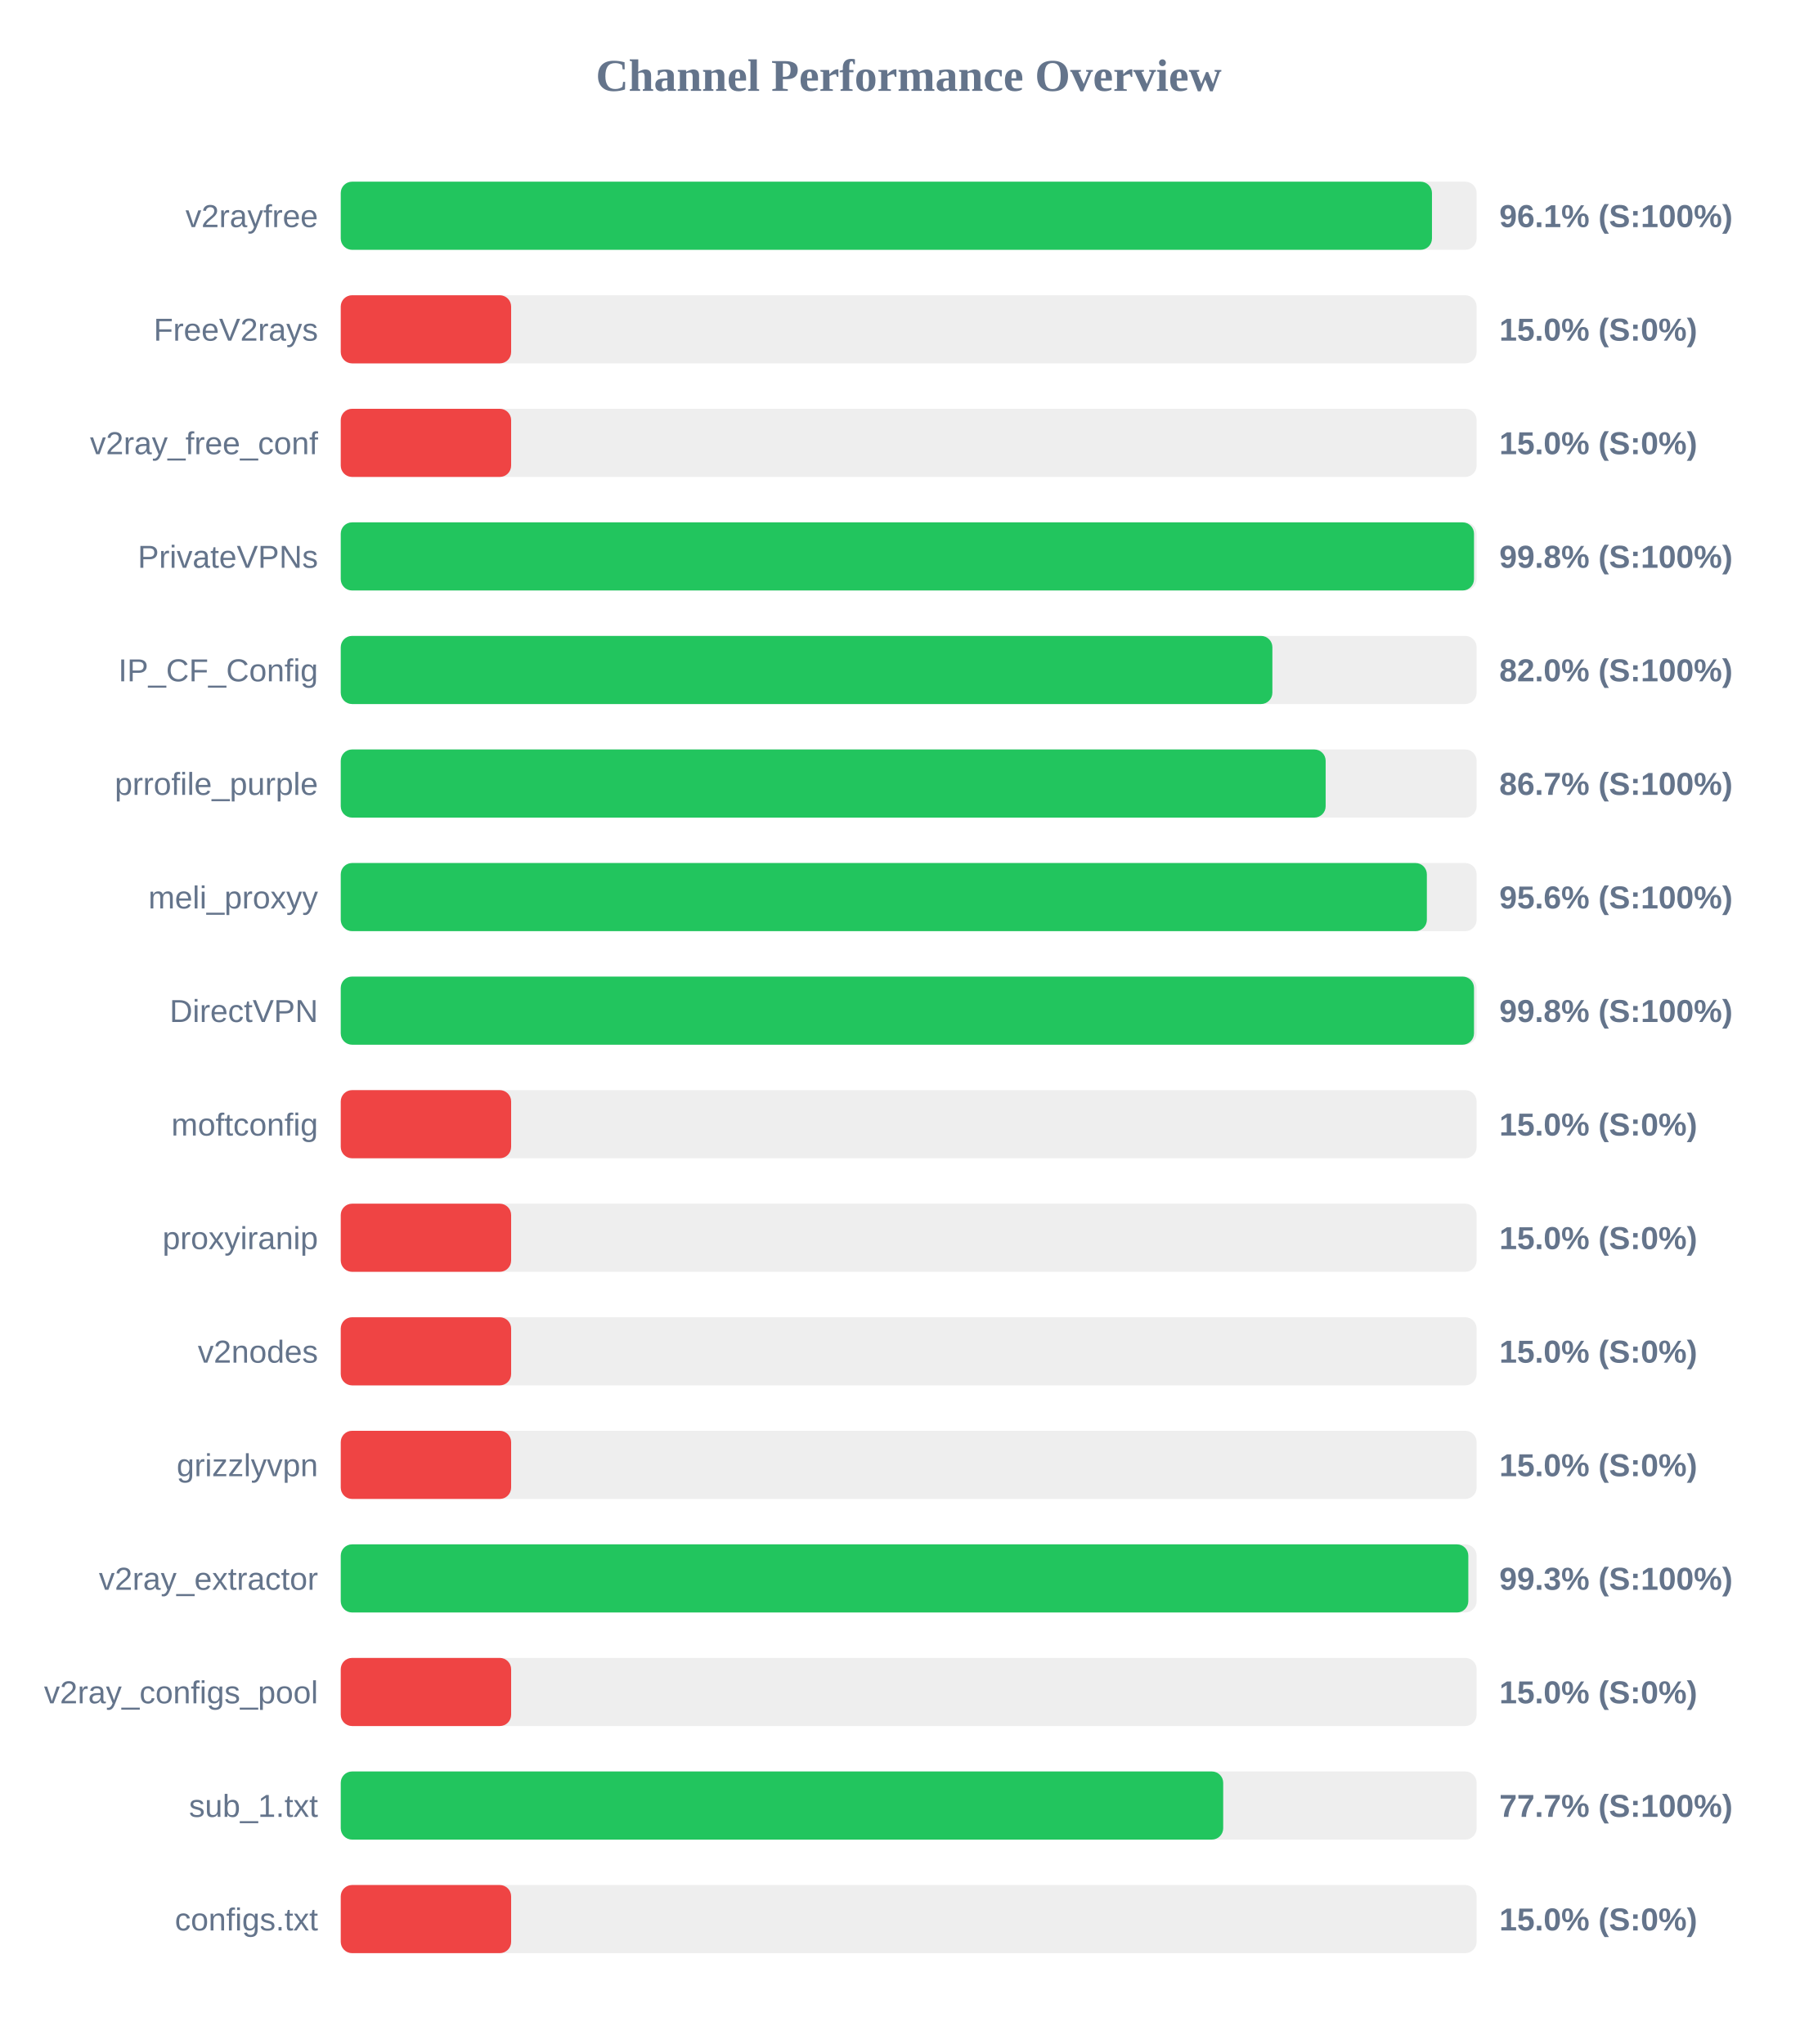
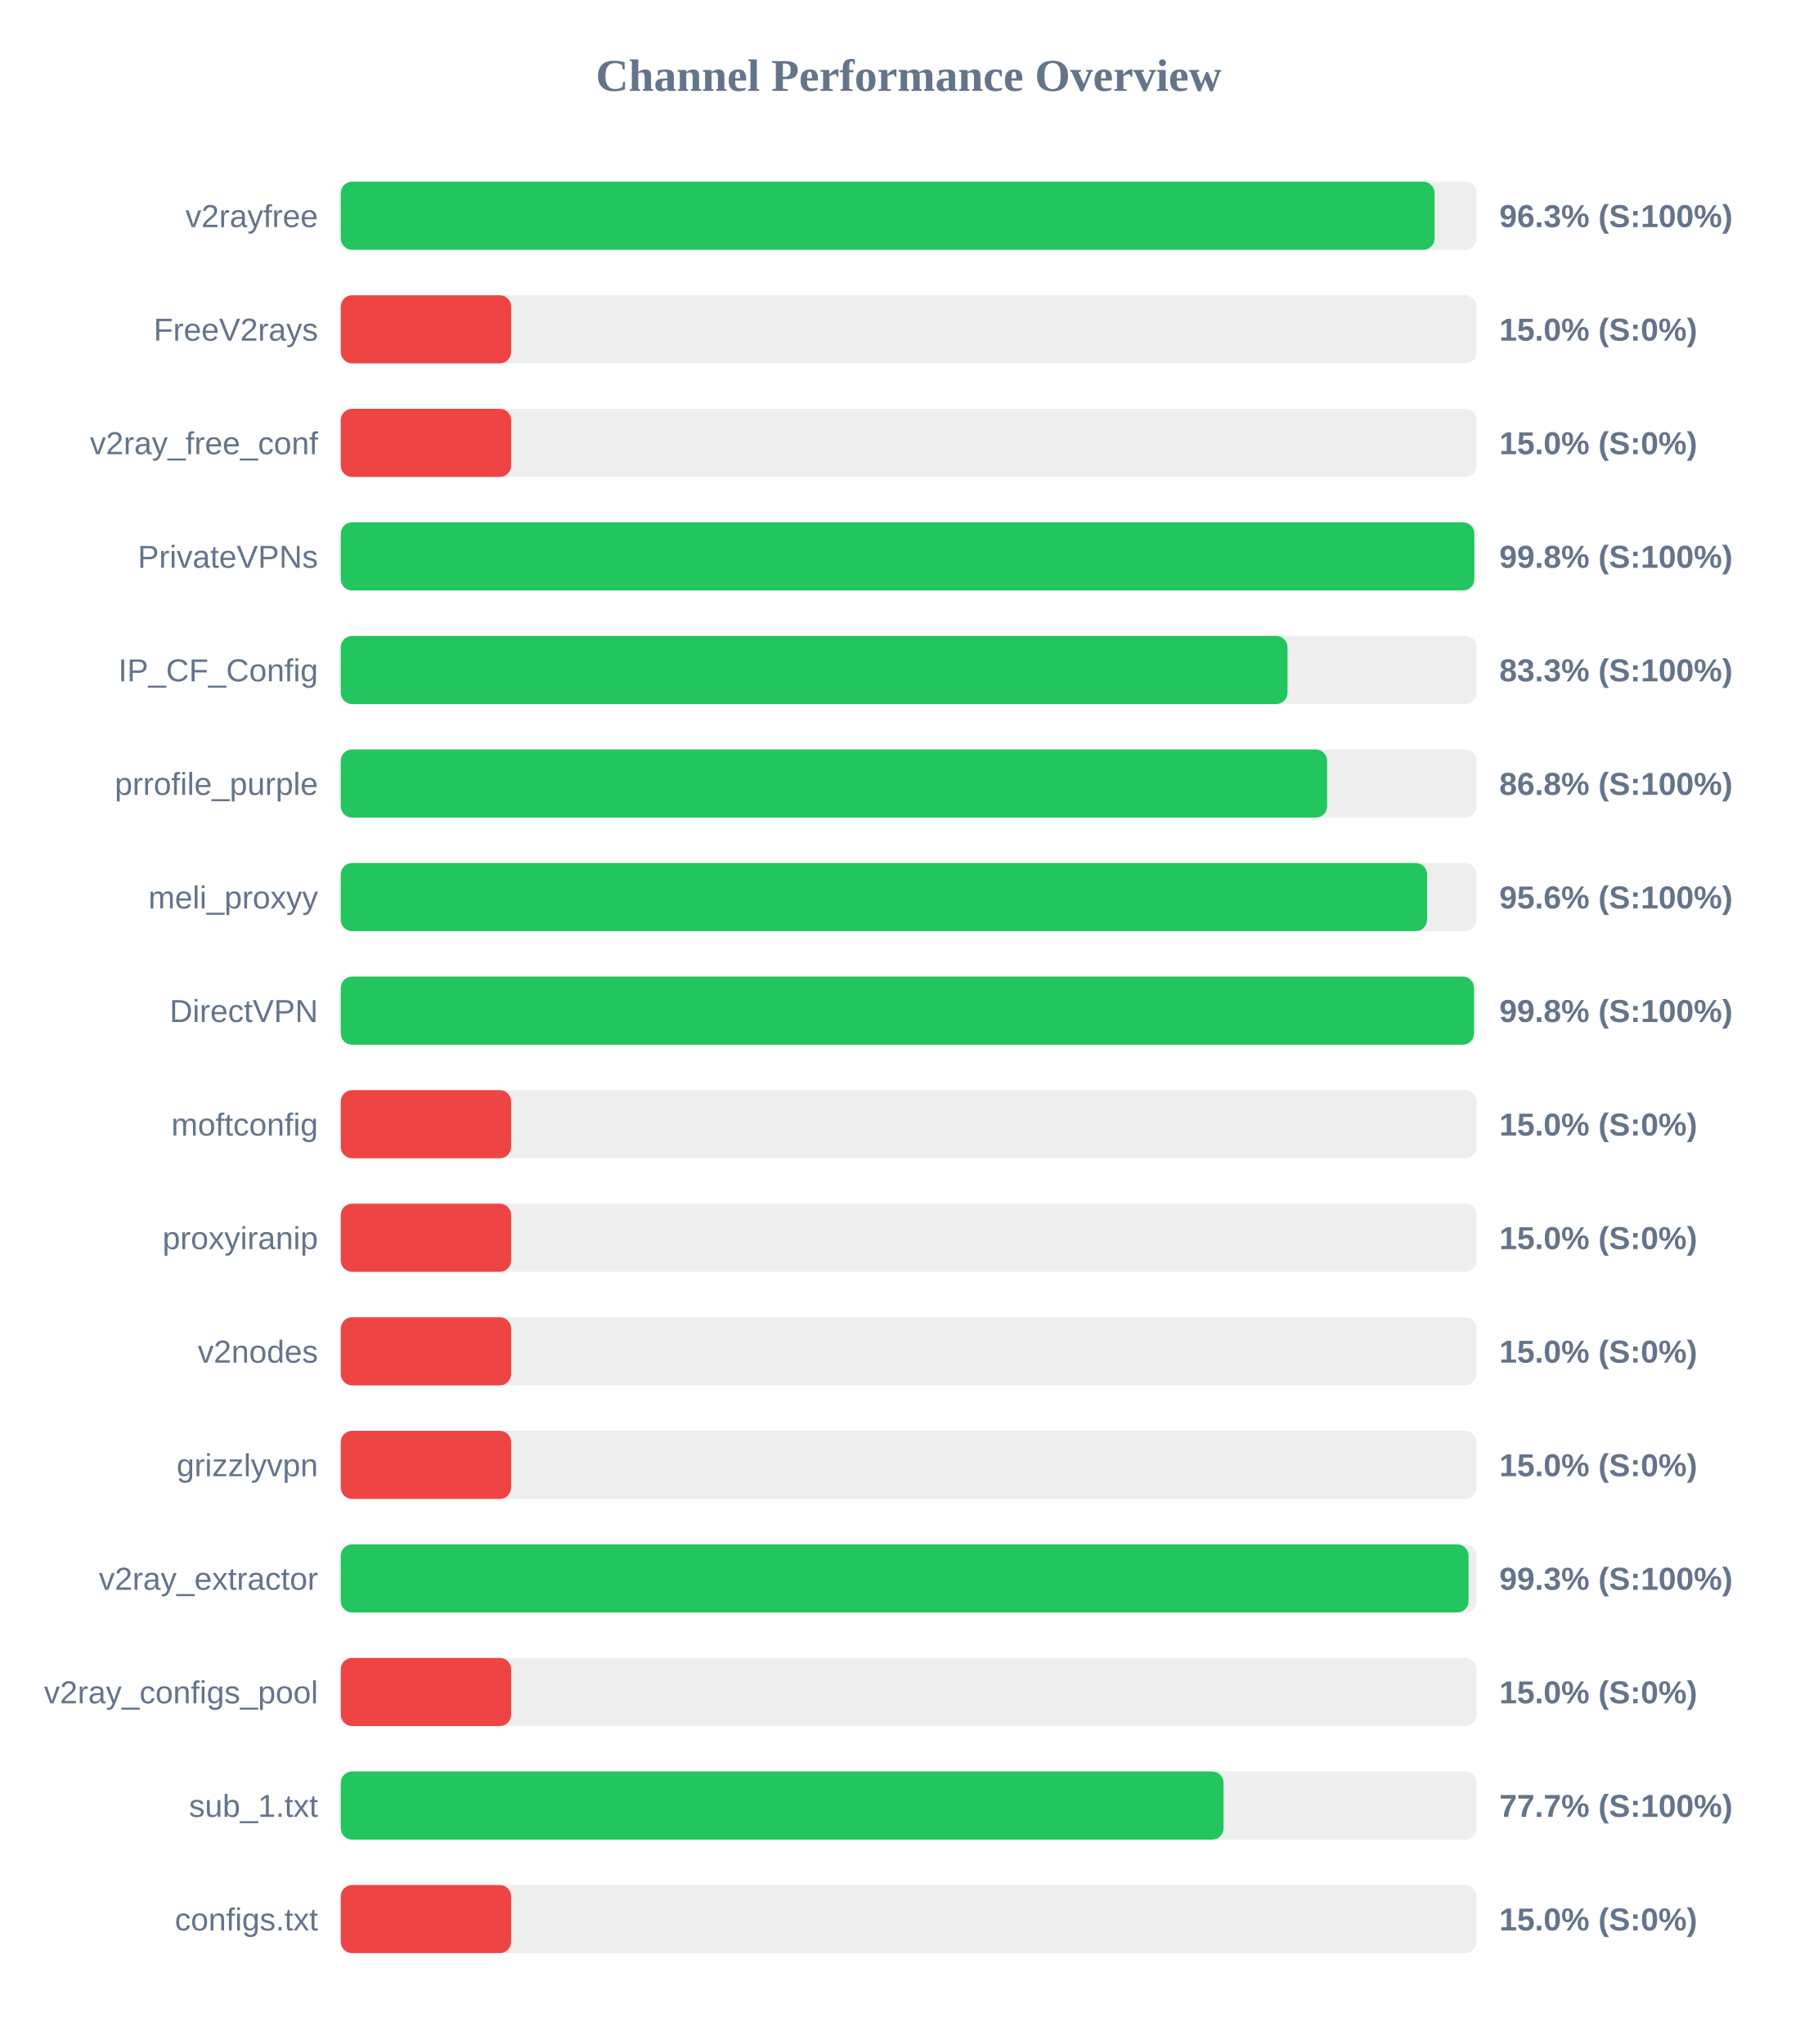
<svg xmlns="http://www.w3.org/2000/svg" width="800" height="900" version="1.1">
  <style>
        .row { font: 14px Arial; fill: #64748b; }
        .score { font: bold 14px Arial; fill: #64748b; }
    </style>
  <text x="400" y="40" text-anchor="middle" font-size="20px" font-weight="bold" fill="#64748b">Channel Performance Overview</text>
  <rect x="150" y="80" width="500" height="30" fill="#eee" rx="5" />
-   <rect x="150" y="80" width="480.35" height="30" fill="#22c55e" rx="5" />
+   <rect x="150" y="80" width="481.5" height="30" fill="#22c55e" rx="5" />
  <text x="140" y="100" text-anchor="end" class="row">v2rayfree</text>
-   <text x="660" y="100" text-anchor="start" class="score">96.1% (S:100%)</text>
+   <text x="660" y="100" text-anchor="start" class="score">96.3% (S:100%)</text>
  <rect x="150" y="130" width="500" height="30" fill="#eee" rx="5" />
  <rect x="150" y="130" width="75.0" height="30" fill="#ef4444" rx="5" />
  <text x="140" y="150" text-anchor="end" class="row">FreeV2rays</text>
  <text x="660" y="150" text-anchor="start" class="score">15.0% (S:0%)</text>
  <rect x="150" y="180" width="500" height="30" fill="#eee" rx="5" />
  <rect x="150" y="180" width="75.0" height="30" fill="#ef4444" rx="5" />
  <text x="140" y="200" text-anchor="end" class="row">v2ray_free_conf</text>
  <text x="660" y="200" text-anchor="start" class="score">15.0% (S:0%)</text>
  <rect x="150" y="230" width="500" height="30" fill="#eee" rx="5" />
-   <rect x="150" y="230" width="498.85" height="30" fill="#22c55e" rx="5" />
+   <rect x="150" y="230" width="499.0" height="30" fill="#22c55e" rx="5" />
  <text x="140" y="250" text-anchor="end" class="row">PrivateVPNs</text>
  <text x="660" y="250" text-anchor="start" class="score">99.8% (S:100%)</text>
  <rect x="150" y="280" width="500" height="30" fill="#eee" rx="5" />
-   <rect x="150" y="280" width="410.1" height="30" fill="#22c55e" rx="5" />
+   <rect x="150" y="280" width="416.75" height="30" fill="#22c55e" rx="5" />
  <text x="140" y="300" text-anchor="end" class="row">IP_CF_Config</text>
-   <text x="660" y="300" text-anchor="start" class="score">82.0% (S:100%)</text>
+   <text x="660" y="300" text-anchor="start" class="score">83.3% (S:100%)</text>
  <rect x="150" y="330" width="500" height="30" fill="#eee" rx="5" />
-   <rect x="150" y="330" width="433.55" height="30" fill="#22c55e" rx="5" />
+   <rect x="150" y="330" width="434.2" height="30" fill="#22c55e" rx="5" />
  <text x="140" y="350" text-anchor="end" class="row">prrofile_purple</text>
-   <text x="660" y="350" text-anchor="start" class="score">86.7% (S:100%)</text>
+   <text x="660" y="350" text-anchor="start" class="score">86.8% (S:100%)</text>
  <rect x="150" y="380" width="500" height="30" fill="#eee" rx="5" />
-   <rect x="150" y="380" width="478.1" height="30" fill="#22c55e" rx="5" />
+   <rect x="150" y="380" width="478.2" height="30" fill="#22c55e" rx="5" />
  <text x="140" y="400" text-anchor="end" class="row">meli_proxyy</text>
  <text x="660" y="400" text-anchor="start" class="score">95.6% (S:100%)</text>
  <rect x="150" y="430" width="500" height="30" fill="#eee" rx="5" />
  <rect x="150" y="430" width="498.85" height="30" fill="#22c55e" rx="5" />
  <text x="140" y="450" text-anchor="end" class="row">DirectVPN</text>
  <text x="660" y="450" text-anchor="start" class="score">99.8% (S:100%)</text>
  <rect x="150" y="480" width="500" height="30" fill="#eee" rx="5" />
  <rect x="150" y="480" width="75.0" height="30" fill="#ef4444" rx="5" />
  <text x="140" y="500" text-anchor="end" class="row">moftconfig</text>
  <text x="660" y="500" text-anchor="start" class="score">15.0% (S:0%)</text>
  <rect x="150" y="530" width="500" height="30" fill="#eee" rx="5" />
  <rect x="150" y="530" width="75.0" height="30" fill="#ef4444" rx="5" />
  <text x="140" y="550" text-anchor="end" class="row">proxyiranip</text>
  <text x="660" y="550" text-anchor="start" class="score">15.0% (S:0%)</text>
  <rect x="150" y="580" width="500" height="30" fill="#eee" rx="5" />
  <rect x="150" y="580" width="75.0" height="30" fill="#ef4444" rx="5" />
  <text x="140" y="600" text-anchor="end" class="row">v2nodes</text>
  <text x="660" y="600" text-anchor="start" class="score">15.0% (S:0%)</text>
  <rect x="150" y="630" width="500" height="30" fill="#eee" rx="5" />
  <rect x="150" y="630" width="75.0" height="30" fill="#ef4444" rx="5" />
  <text x="140" y="650" text-anchor="end" class="row">grizzlyvpn</text>
  <text x="660" y="650" text-anchor="start" class="score">15.0% (S:0%)</text>
  <rect x="150" y="680" width="500" height="30" fill="#eee" rx="5" />
-   <rect x="150" y="680" width="496.35" height="30" fill="#22c55e" rx="5" />
+   <rect x="150" y="680" width="496.45" height="30" fill="#22c55e" rx="5" />
  <text x="140" y="700" text-anchor="end" class="row">v2ray_extractor</text>
  <text x="660" y="700" text-anchor="start" class="score">99.3% (S:100%)</text>
  <rect x="150" y="730" width="500" height="30" fill="#eee" rx="5" />
  <rect x="150" y="730" width="75.0" height="30" fill="#ef4444" rx="5" />
  <text x="140" y="750" text-anchor="end" class="row">v2ray_configs_pool</text>
  <text x="660" y="750" text-anchor="start" class="score">15.0% (S:0%)</text>
  <rect x="150" y="780" width="500" height="30" fill="#eee" rx="5" />
-   <rect x="150" y="780" width="388.45" height="30" fill="#22c55e" rx="5" />
+   <rect x="150" y="780" width="388.6" height="30" fill="#22c55e" rx="5" />
  <text x="140" y="800" text-anchor="end" class="row">sub_1.txt</text>
  <text x="660" y="800" text-anchor="start" class="score">77.7% (S:100%)</text>
  <rect x="150" y="830" width="500" height="30" fill="#eee" rx="5" />
  <rect x="150" y="830" width="75.0" height="30" fill="#ef4444" rx="5" />
  <text x="140" y="850" text-anchor="end" class="row">configs.txt</text>
  <text x="660" y="850" text-anchor="start" class="score">15.0% (S:0%)</text>
</svg>
